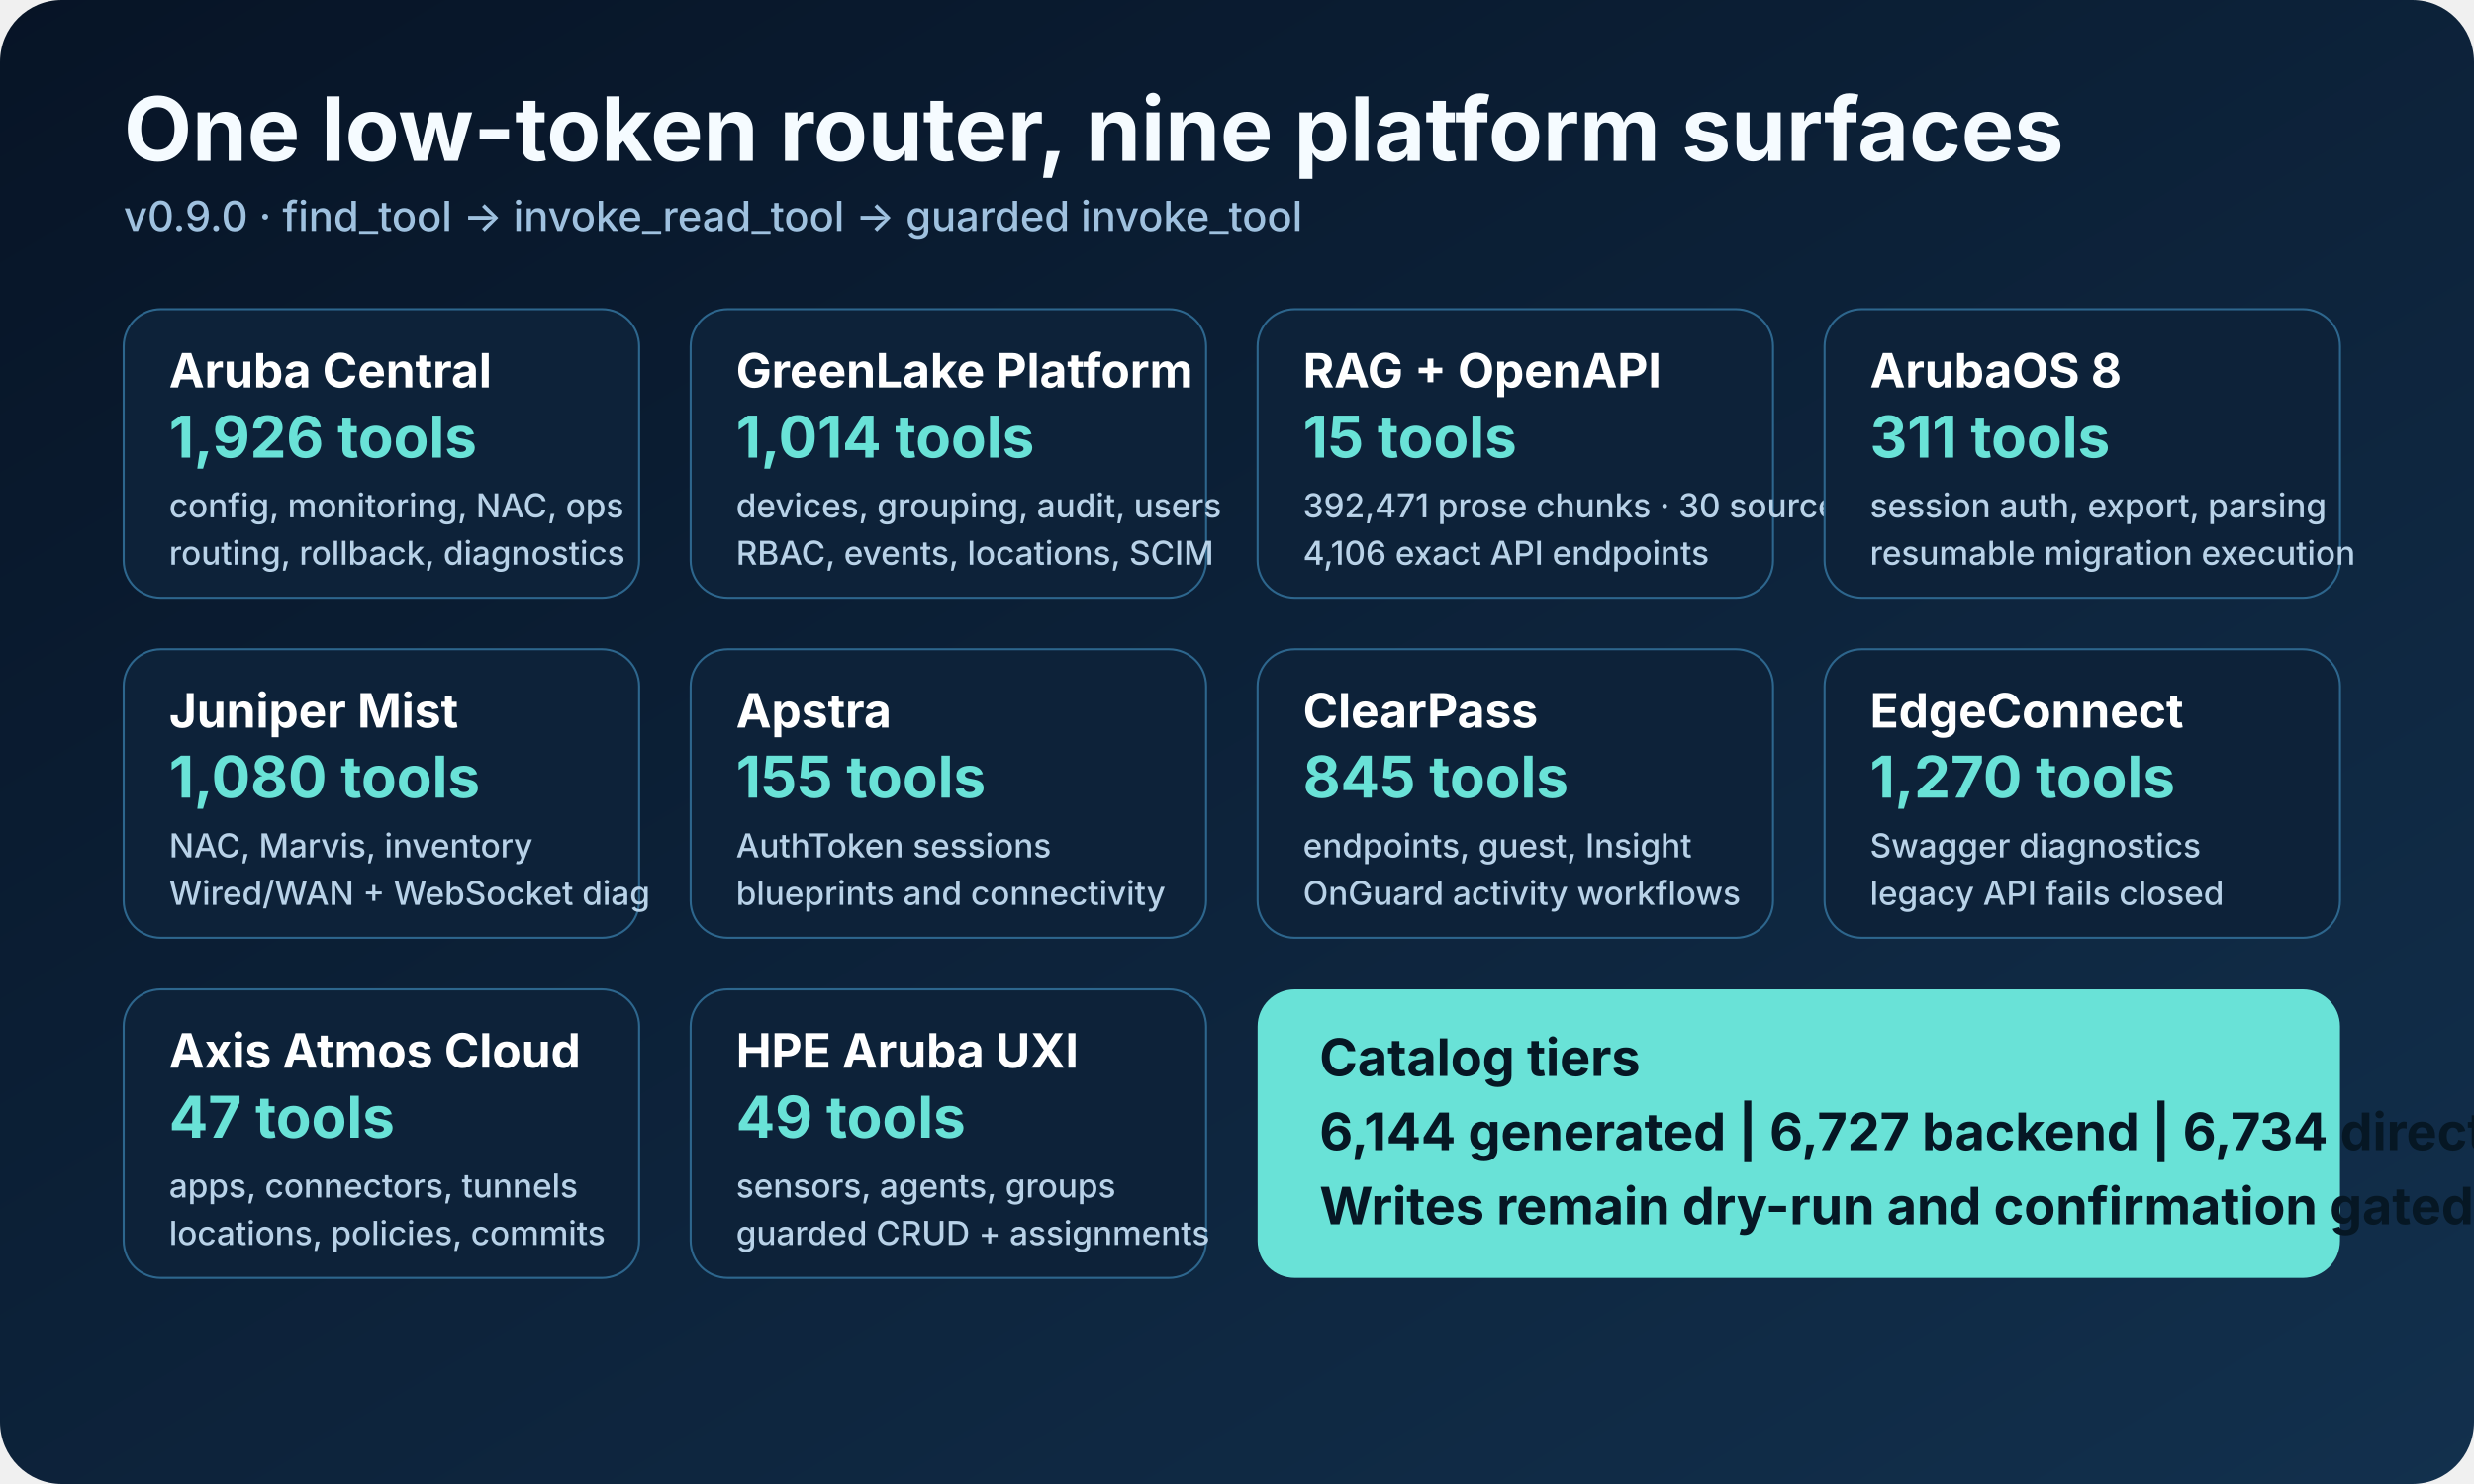
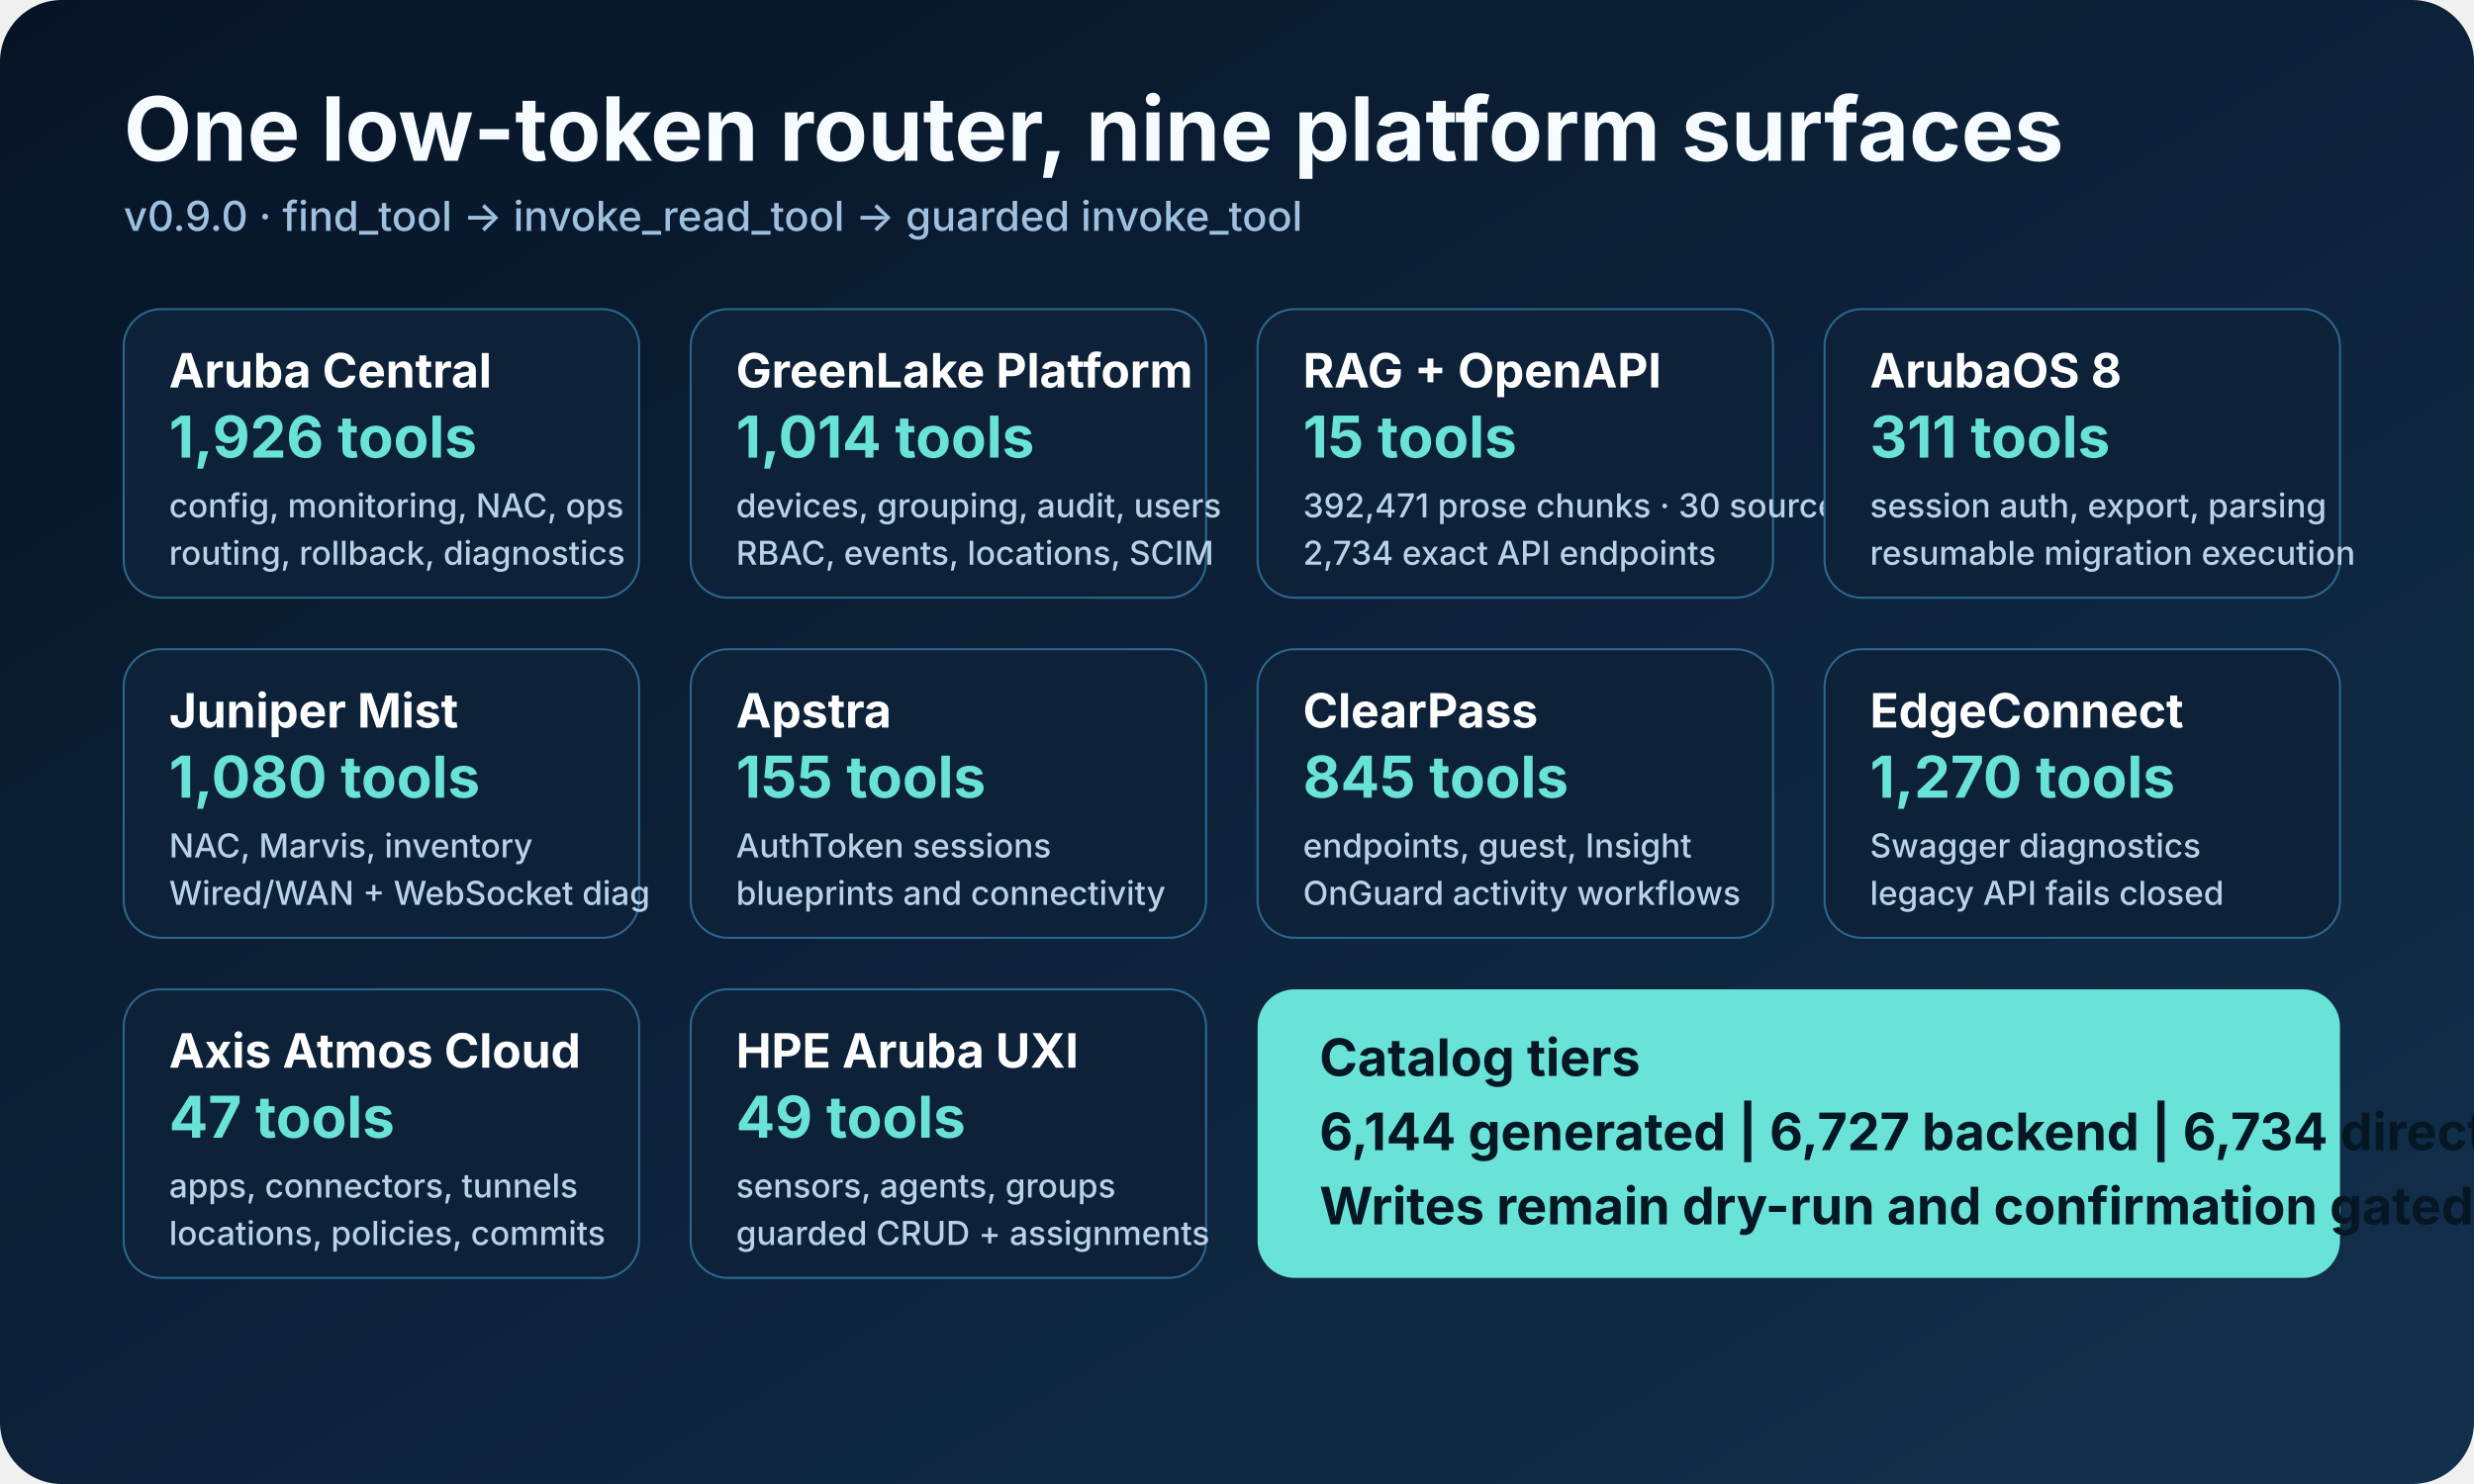
<svg xmlns="http://www.w3.org/2000/svg" width="1200" height="720" viewBox="0 0 1200 720" role="img" aria-labelledby="title desc">
  <defs>
    <linearGradient id="bg" x1="0" y1="0" x2="1" y2="1">
      <stop offset="0" stop-color="#071426" />
      <stop offset="1" stop-color="#12304d" />
    </linearGradient>
    <style>
      .heading { font: 700 43px -apple-system, BlinkMacSystemFont, "Segoe UI", sans-serif; fill: #f5fbff; }
      .sub { font: 500 20px -apple-system, BlinkMacSystemFont, "Segoe UI", sans-serif; fill: #9fc1df; }
      .boxTitle { font: 700 23px -apple-system, BlinkMacSystemFont, "Segoe UI", sans-serif; fill: #ffffff; }
      .boxText { font: 500 16px -apple-system, BlinkMacSystemFont, "Segoe UI", sans-serif; fill: #b8d2e8; }
      .count { font: 700 28px -apple-system, BlinkMacSystemFont, "Segoe UI", sans-serif; fill: #69e2d7; }
      .router { font: 700 25px -apple-system, BlinkMacSystemFont, "Segoe UI", sans-serif; fill: #061724; }
    </style>
  </defs>
  <rect width="1200" height="720" rx="30" fill="url(#bg)" />
  <text x="60" y="78" class="heading">One low-token router, nine platform surfaces</text>
  <text x="60" y="112" class="sub">v0.9.0 · find_tool → invoke_read_tool → guarded invoke_tool</text>
  <g transform="translate(60 150)">
    <rect width="250" height="140" rx="18" fill="#0d2239" stroke="#2d668d" />
    <text x="22" y="38" class="boxTitle">Aruba Central</text>
    <text x="22" y="72" class="count">1,926 tools</text>
    <text x="22" y="101" class="boxText">config, monitoring, NAC, ops</text>
    <text x="22" y="124" class="boxText">routing, rollback, diagnostics</text>
    <rect x="275" width="250" height="140" rx="18" fill="#0d2239" stroke="#2d668d" />
    <text x="297" y="38" class="boxTitle">GreenLake Platform</text>
    <text x="297" y="72" class="count">1,014 tools</text>
    <text x="297" y="101" class="boxText">devices, grouping, audit, users</text>
    <text x="297" y="124" class="boxText">RBAC, events, locations, SCIM</text>
    <rect x="550" width="250" height="140" rx="18" fill="#0d2239" stroke="#2d668d" />
    <text x="572" y="38" class="boxTitle">RAG + OpenAPI</text>
    <text x="572" y="72" class="count">15 tools</text>
    <text x="572" y="101" class="boxText">392,471 prose chunks · 30 sources</text>
-     <text x="572" y="124" class="boxText">4,106 exact API endpoints</text>
+     <text x="572" y="124" class="boxText">2,734 exact API endpoints</text>
    <rect x="825" width="250" height="140" rx="18" fill="#0d2239" stroke="#2d668d" />
    <text x="847" y="38" class="boxTitle">ArubaOS 8</text>
    <text x="847" y="72" class="count">311 tools</text>
    <text x="847" y="101" class="boxText">session auth, export, parsing</text>
    <text x="847" y="124" class="boxText">resumable migration execution</text>
    <rect y="165" width="250" height="140" rx="18" fill="#0d2239" stroke="#2d668d" />
    <text x="22" y="203" class="boxTitle">Juniper Mist</text>
    <text x="22" y="237" class="count">1,080 tools</text>
    <text x="22" y="266" class="boxText">NAC, Marvis, inventory</text>
    <text x="22" y="289" class="boxText">Wired/WAN + WebSocket diag</text>
    <rect x="275" y="165" width="250" height="140" rx="18" fill="#0d2239" stroke="#2d668d" />
    <text x="297" y="203" class="boxTitle">Apstra</text>
    <text x="297" y="237" class="count">155 tools</text>
    <text x="297" y="266" class="boxText">AuthToken sessions</text>
    <text x="297" y="289" class="boxText">blueprints and connectivity</text>
    <rect x="550" y="165" width="250" height="140" rx="18" fill="#0d2239" stroke="#2d668d" />
    <text x="572" y="203" class="boxTitle">ClearPass</text>
    <text x="572" y="237" class="count">845 tools</text>
    <text x="572" y="266" class="boxText">endpoints, guest, Insight</text>
    <text x="572" y="289" class="boxText">OnGuard activity workflows</text>
    <rect x="825" y="165" width="250" height="140" rx="18" fill="#0d2239" stroke="#2d668d" />
    <text x="847" y="203" class="boxTitle">EdgeConnect</text>
    <text x="847" y="237" class="count">1,270 tools</text>
    <text x="847" y="266" class="boxText">Swagger diagnostics</text>
    <text x="847" y="289" class="boxText">legacy API fails closed</text>
    <rect y="330" width="250" height="140" rx="18" fill="#0d2239" stroke="#2d668d" />
    <text x="22" y="368" class="boxTitle">Axis Atmos Cloud</text>
    <text x="22" y="402" class="count">47 tools</text>
    <text x="22" y="431" class="boxText">apps, connectors, tunnels</text>
    <text x="22" y="454" class="boxText">locations, policies, commits</text>
    <rect x="275" y="330" width="250" height="140" rx="18" fill="#0d2239" stroke="#2d668d" />
    <text x="297" y="368" class="boxTitle">HPE Aruba UXI</text>
    <text x="297" y="402" class="count">49 tools</text>
    <text x="297" y="431" class="boxText">sensors, agents, groups</text>
    <text x="297" y="454" class="boxText">guarded CRUD + assignments</text>
    <rect x="550" y="330" width="525" height="140" rx="18" fill="#69e2d7" />
    <text x="580" y="372" class="router">Catalog tiers</text>
    <text x="580" y="408" class="router">6,144 generated | 6,727 backend | 6,734 direct-all</text>
    <text x="580" y="444" class="router">Writes remain dry-run and confirmation gated</text>
  </g>
</svg>
